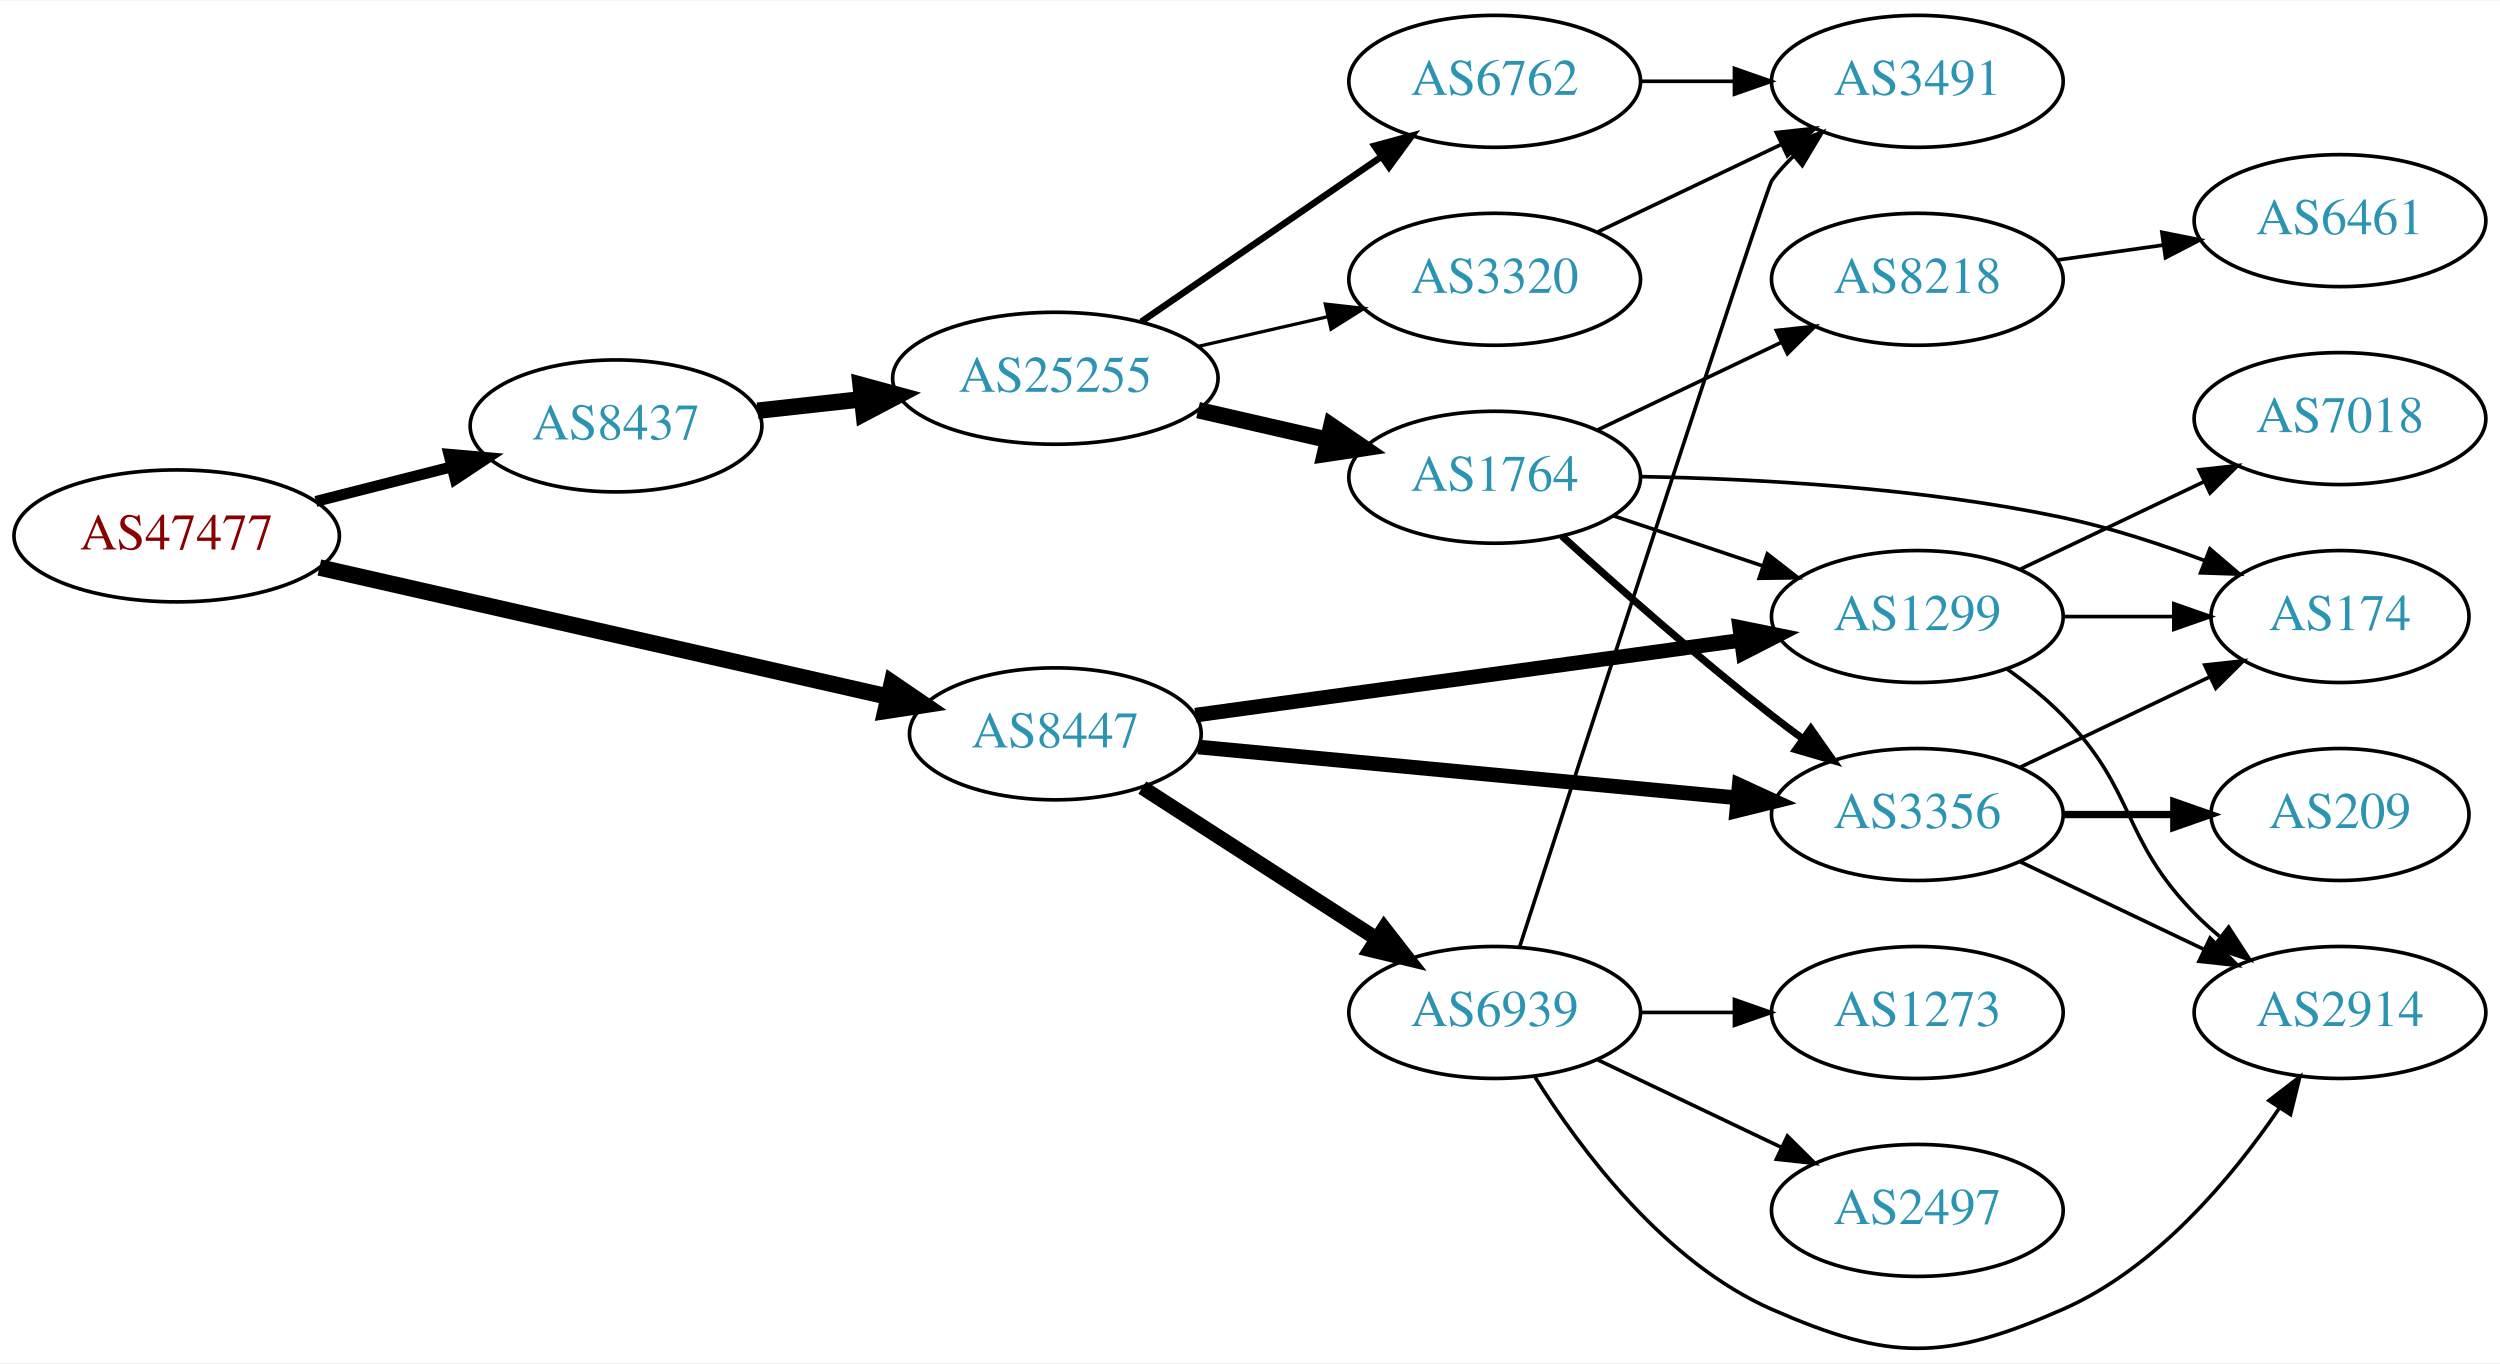
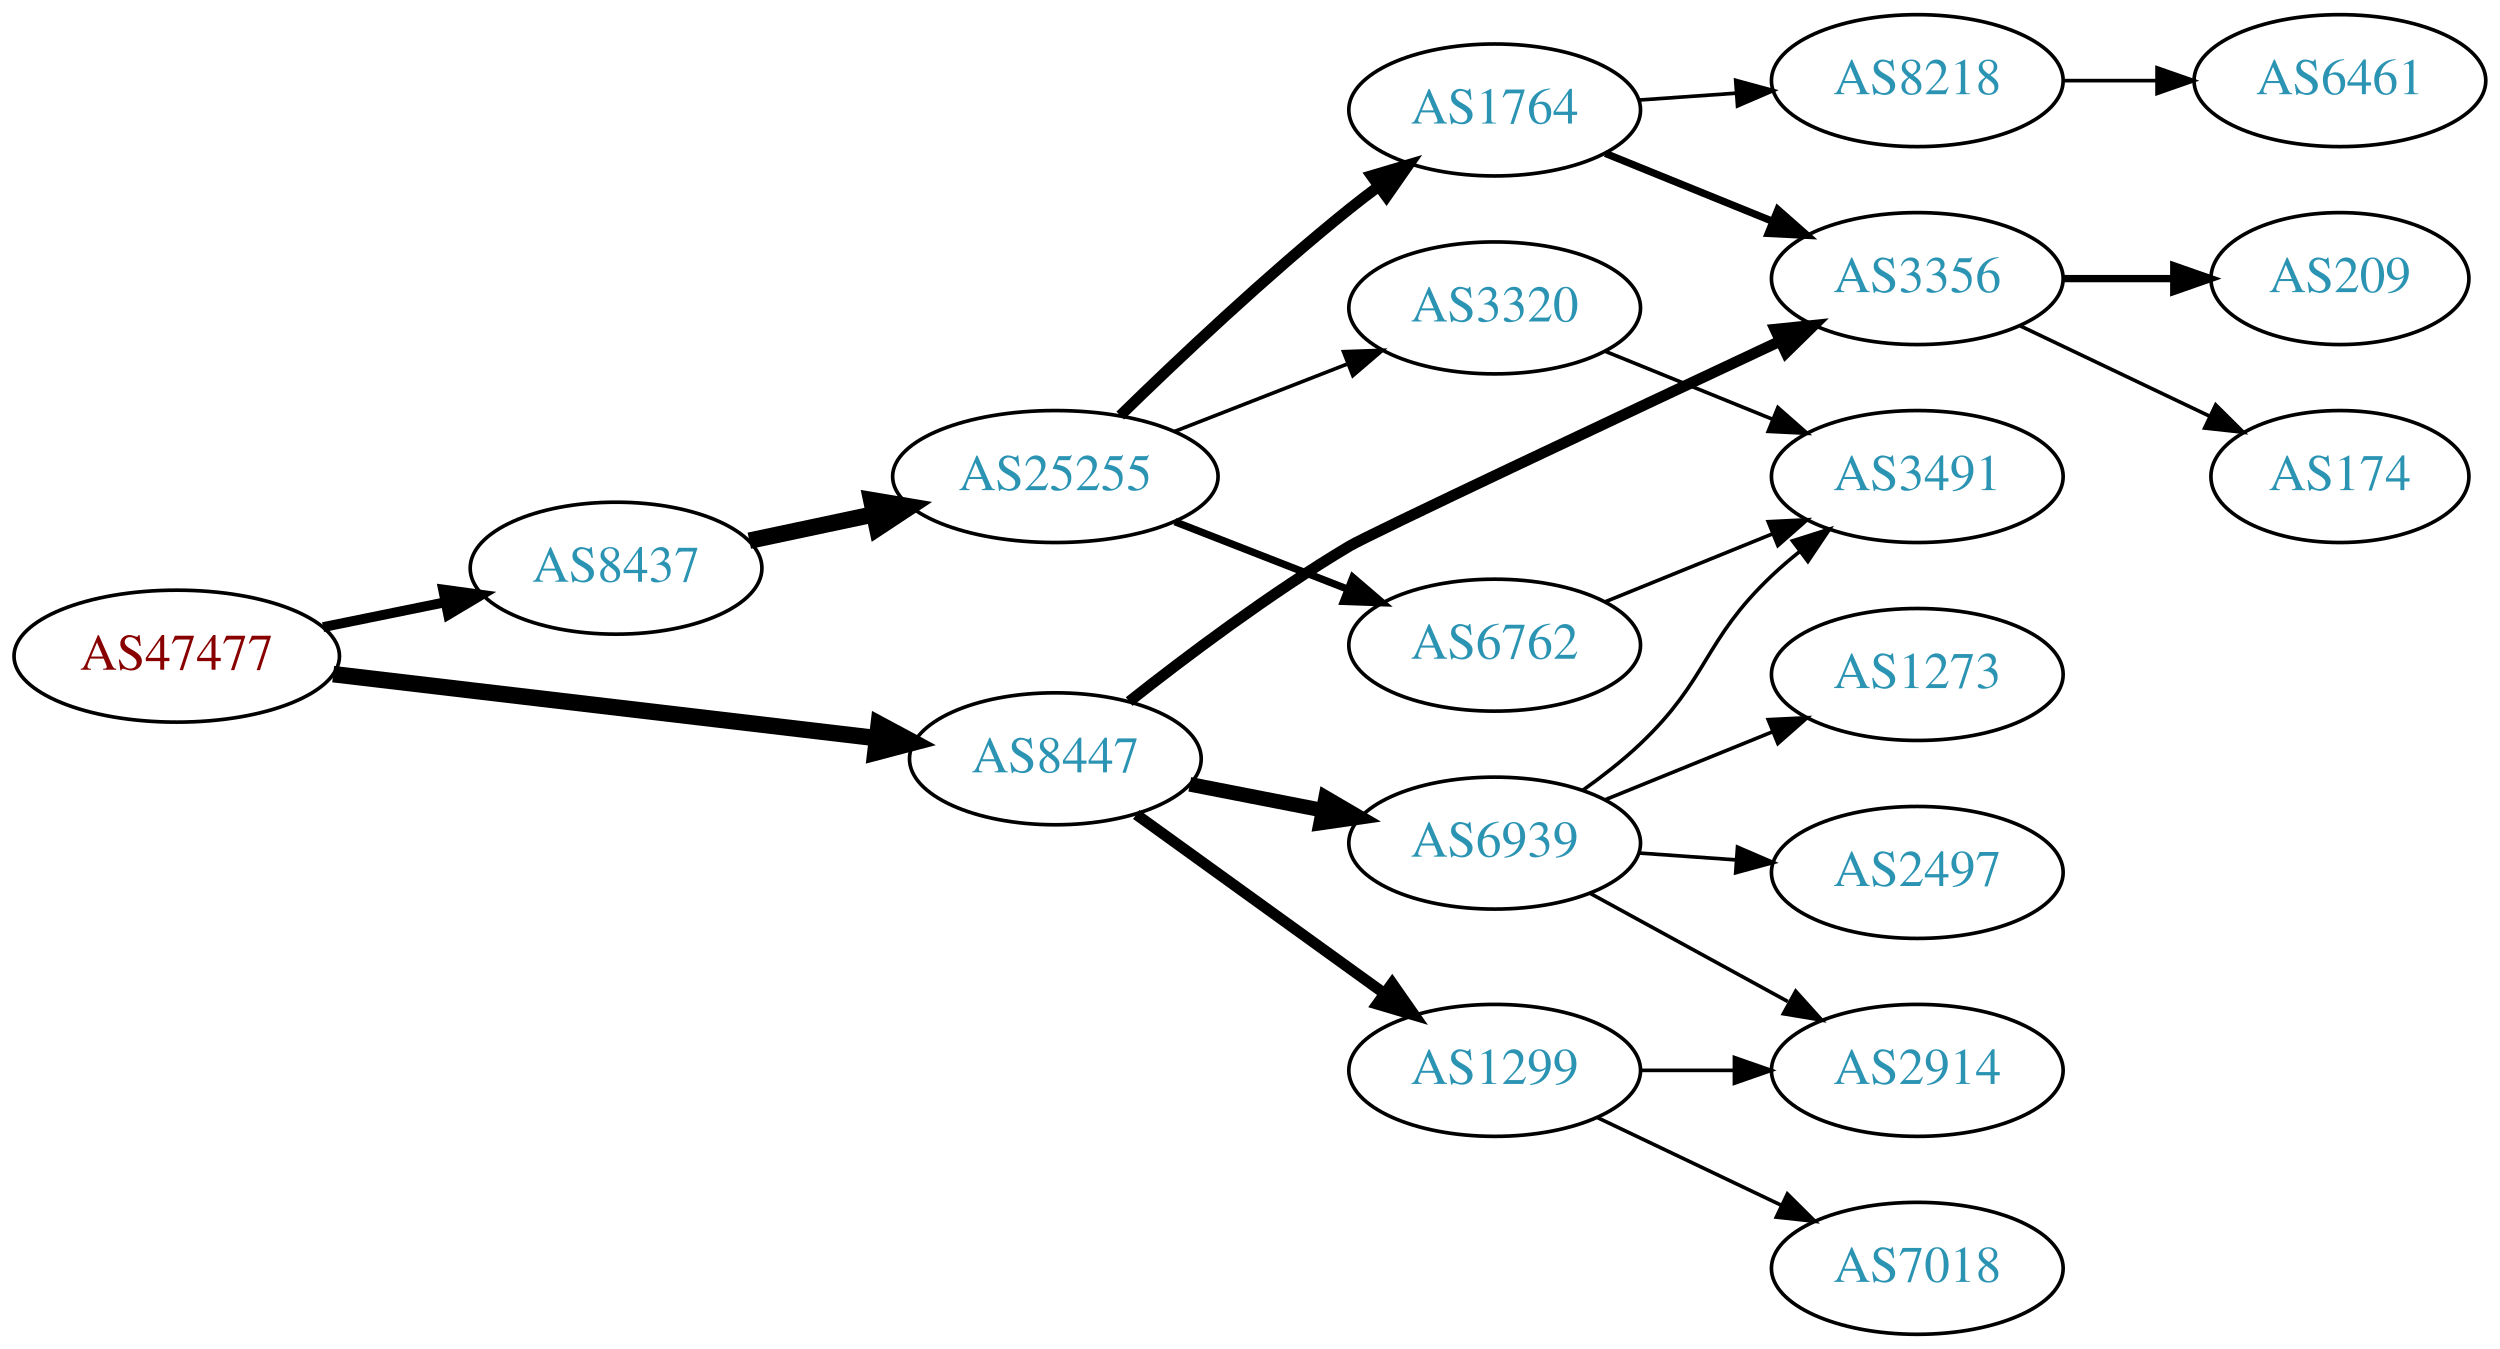
- <svg xmlns="http://www.w3.org/2000/svg" xmlns:xlink="http://www.w3.org/1999/xlink" width="682pt" height="372pt" viewBox="0.00 0.00 681.96 371.61">
-   <g id="graph0" class="graph" transform="scale(1 1) rotate(0) translate(4 367.611)">
-     <polygon fill="white" stroke="none" points="-4,4 -4,-367.611 677.956,-367.611 677.956,4 -4,4" />
+ <svg xmlns="http://www.w3.org/2000/svg" xmlns:xlink="http://www.w3.org/1999/xlink" width="682pt" height="368pt" viewBox="0.00 0.00 681.96 368.00">
+   <g id="graph0" class="graph" transform="scale(1 1) rotate(0) translate(4 364)">
+     <polygon fill="white" stroke="none" points="-4,4 -4,-364 677.956,-364 677.956,4 -4,4" />
    <g id="node1" class="node">
      <g id="a_node1">
        <a xlink:href="/asn/47477" xlink:title="AS47477 ~ REWEA-AS [AT]">
-           <ellipse fill="#ffffff" stroke="black" cx="44.196" cy="-221.611" rx="44.393" ry="18" />
-           <text text-anchor="middle" x="44.196" y="-217.911" font-family="Times,serif" font-size="14.00" fill="#880000">AS47477</text>
+           <ellipse fill="#ffffff" stroke="black" cx="44.196" cy="-185" rx="44.393" ry="18" />
+           <text text-anchor="middle" x="44.196" y="-181.3" font-family="Times,serif" font-size="14.00" fill="#880000">AS47477</text>
        </a>
      </g>
    </g>
    <g id="node2" class="node">
      <g id="a_node2">
        <a xlink:href="/asn/8437" xlink:title="AS8437 ~ Hutchison Drei Austria GmbH [AT]">
-           <ellipse fill="#ffffff" stroke="black" cx="164.039" cy="-251.611" rx="39.794" ry="18" />
-           <text text-anchor="middle" x="164.039" y="-247.911" font-family="Times,serif" font-size="14.00" fill="#2c94b3">AS8437</text>
+           <ellipse fill="#ffffff" stroke="black" cx="164.039" cy="-209" rx="39.794" ry="18" />
+           <text text-anchor="middle" x="164.039" y="-205.3" font-family="Times,serif" font-size="14.00" fill="#2c94b3">AS8437</text>
        </a>
      </g>
    </g>
    <g id="edge1" class="edge">
-       <path fill="none" stroke="black" stroke-width="3" d="M82.159,-231.021C93.866,-234.001 106.922,-237.325 119.07,-240.417" />
-       <polygon fill="black" stroke="black" stroke-width="3" points="118.457,-243.873 129.012,-242.948 120.184,-237.089 118.457,-243.873" />
+       <path fill="none" stroke="black" stroke-width="2.7" d="M84.109,-192.925C94.785,-195.099 106.456,-197.476 117.47,-199.719" />
+       <polygon fill="black" stroke="black" stroke-width="2.7" points="116.855,-203.166 127.352,-201.732 118.252,-196.307 116.855,-203.166" />
    </g>
    <g id="node3" class="node">
      <g id="a_node3">
        <a xlink:href="/asn/8447" xlink:title="AS8447 ~ A1 Telekom Austria AG [AT]">
-           <ellipse fill="#ffffff" stroke="black" cx="283.881" cy="-167.611" rx="39.794" ry="18" />
-           <text text-anchor="middle" x="283.881" y="-163.911" font-family="Times,serif" font-size="14.00" fill="#2c94b3">AS8447</text>
+           <ellipse fill="#ffffff" stroke="black" cx="283.881" cy="-157" rx="39.794" ry="18" />
+           <text text-anchor="middle" x="283.881" y="-153.3" font-family="Times,serif" font-size="14.00" fill="#2c94b3">AS8447</text>
        </a>
      </g>
    </g>
    <g id="edge2" class="edge">
-       <path fill="none" stroke="black" stroke-width="4.5" d="M83.121,-212.995C125.314,-203.409 193.421,-187.935 238.174,-177.768" />
-       <polygon fill="black" stroke="black" stroke-width="4.5" points="239.305,-181.549 248.184,-175.494 237.56,-173.869 239.305,-181.549" />
+       <path fill="none" stroke="black" stroke-width="4.5" d="M86.87,-180.091C128.284,-175.212 191.726,-167.738 235.144,-162.624" />
+       <polygon fill="black" stroke="black" stroke-width="4.5" points="235.708,-166.522 245.178,-161.442 234.786,-158.701 235.708,-166.522" />
    </g>
    <g id="node4" class="node">
      <g id="a_node4">
        <a xlink:href="/asn/25255" xlink:title="AS25255 ~ ==&gt; TELE2 AUSTRIA &lt;== [AT]">
-           <ellipse fill="#ffffff" stroke="black" cx="283.881" cy="-264.611" rx="44.393" ry="18" />
-           <text text-anchor="middle" x="283.881" y="-260.911" font-family="Times,serif" font-size="14.00" fill="#2c94b3">AS25255</text>
+           <ellipse fill="#ffffff" stroke="black" cx="283.881" cy="-234" rx="44.393" ry="18" />
+           <text text-anchor="middle" x="283.881" y="-230.3" font-family="Times,serif" font-size="14.00" fill="#2c94b3">AS25255</text>
        </a>
      </g>
    </g>
    <g id="edge3" class="edge">
-       <path fill="none" stroke="black" stroke-width="4.5" d="M202.649,-255.76C211.652,-256.753 221.422,-257.831 230.945,-258.881" />
-       <polygon fill="black" stroke="black" stroke-width="4.5" points="230.762,-262.822 241.133,-260.005 231.626,-254.995 230.762,-262.822" />
+       <path fill="none" stroke="black" stroke-width="4.5" d="M200.395,-216.501C211.092,-218.77 223.03,-221.303 234.427,-223.721" />
+       <polygon fill="black" stroke="black" stroke-width="4.5" points="233.66,-227.583 244.259,-225.806 235.294,-219.879 233.66,-227.583" />
    </g>
    <g id="node9" class="node">
      <g id="a_node9">
        <a xlink:href="/asn/3356" xlink:title="AS3356 ~ Level 3 Parent, LLC [US]">
-           <ellipse fill="#ffffff" stroke="black" cx="519.017" cy="-145.611" rx="39.794" ry="18" />
-           <text text-anchor="middle" x="519.017" y="-141.911" font-family="Times,serif" font-size="14.00" fill="#2c94b3">AS3356</text>
-         </a>
-       </g>
-     </g>
-     <g id="edge18" class="edge">
-       <path fill="none" stroke="black" stroke-width="4" d="M322.857,-164.027C362.993,-160.24 426.395,-154.257 469.979,-150.144" />
-       <polygon fill="black" stroke="black" stroke-width="4" points="470.43,-153.617 480.057,-149.193 469.772,-146.648 470.43,-153.617" />
+           <ellipse fill="#ffffff" stroke="black" cx="519.017" cy="-288" rx="39.794" ry="18" />
+           <text text-anchor="middle" x="519.017" y="-284.3" font-family="Times,serif" font-size="14.00" fill="#2c94b3">AS3356</text>
+         </a>
+       </g>
+     </g>
+     <g id="edge16" class="edge">
+       <path fill="none" stroke="black" stroke-width="3" d="M304.023,-172.615C319.639,-184.954 342.557,-202.174 364.077,-215 369.566,-218.271 437.799,-250.394 481.56,-270.923" />
+       <polygon fill="black" stroke="black" stroke-width="3" points="480.223,-274.162 490.763,-275.239 483.195,-267.824 480.223,-274.162" />
+     </g>
+     <g id="node14" class="node">
+       <g id="a_node14">
+         <a xlink:href="/asn/6939" xlink:title="AS6939 ~ Hurricane Electric LLC [US]">
+           <ellipse fill="#ffffff" stroke="black" cx="403.724" cy="-134" rx="39.794" ry="18" />
+           <text text-anchor="middle" x="403.724" y="-130.3" font-family="Times,serif" font-size="14.00" fill="#2c94b3">AS6939</text>
+         </a>
+       </g>
+     </g>
+     <g id="edge14" class="edge">
+       <path fill="none" stroke="black" stroke-width="4" d="M320.558,-150.037C331.989,-147.806 344.811,-145.303 356.865,-142.951" />
+       <polygon fill="black" stroke="black" stroke-width="4" points="357.618,-146.37 366.762,-141.019 356.277,-139.499 357.618,-146.37" />
+     </g>
+     <g id="node15" class="node">
+       <g id="a_node15">
+         <a xlink:href="/asn/1299" xlink:title="AS1299 ~ Telia Carrier [EU]">
+           <ellipse fill="#ffffff" stroke="black" cx="403.724" cy="-72" rx="39.794" ry="18" />
+           <text text-anchor="middle" x="403.724" y="-68.3" font-family="Times,serif" font-size="14.00" fill="#2c94b3">AS1299</text>
+         </a>
+       </g>
+     </g>
+     <g id="edge15" class="edge">
+       <path fill="none" stroke="black" stroke-width="3" d="M305.949,-141.804C324.801,-128.206 352.619,-108.141 373.598,-93.008" />
+       <polygon fill="black" stroke="black" stroke-width="3" points="375.775,-95.753 381.838,-87.065 371.68,-90.076 375.775,-95.753" />
+     </g>
+     <g id="node5" class="node">
+       <g id="a_node5">
+         <a xlink:href="/asn/1764" xlink:title="AS1764 ~ NEXTLAYER-AS [AT]">
+           <ellipse fill="#ffffff" stroke="black" cx="403.724" cy="-334" rx="39.794" ry="18" />
+           <text text-anchor="middle" x="403.724" y="-330.3" font-family="Times,serif" font-size="14.00" fill="#2c94b3">AS1764</text>
+         </a>
+       </g>
+     </g>
+     <g id="edge4" class="edge">
+       <path fill="none" stroke="black" stroke-width="3" d="M301.589,-250.641C317.222,-265.907 341.49,-288.837 364.077,-307 366.629,-309.052 369.326,-311.121 372.062,-313.153" />
+       <polygon fill="black" stroke="black" stroke-width="3" points="370.119,-316.067 380.276,-319.08 374.215,-310.391 370.119,-316.067" />
+     </g>
+     <g id="node6" class="node">
+       <g id="a_node6">
+         <a xlink:href="/asn/3320" xlink:title="AS3320 ~ DTAG [DE]">
+           <ellipse fill="#ffffff" stroke="black" cx="403.724" cy="-280" rx="39.794" ry="18" />
+           <text text-anchor="middle" x="403.724" y="-276.3" font-family="Times,serif" font-size="14.00" fill="#2c94b3">AS3320</text>
+         </a>
+       </g>
+     </g>
+     <g id="edge5" class="edge">
+       <path fill="none" stroke="black" d="M316.461,-246.327C330.89,-251.96 348.129,-258.689 363.391,-264.646" />
+       <polygon fill="black" stroke="black" points="362.496,-268.054 373.085,-268.43 365.042,-261.534 362.496,-268.054" />
+     </g>
+     <g id="node7" class="node">
+       <g id="a_node7">
+         <a xlink:href="/asn/6762" xlink:title="AS6762 ~ TELECOM ITALIA SPARKLE S.p.A. [IT]">
+           <ellipse fill="#ffffff" stroke="black" cx="403.724" cy="-188" rx="39.794" ry="18" />
+           <text text-anchor="middle" x="403.724" y="-184.3" font-family="Times,serif" font-size="14.00" fill="#2c94b3">AS6762</text>
+         </a>
+       </g>
+     </g>
+     <g id="edge6" class="edge">
+       <path fill="none" stroke="black" stroke-width="2" d="M316.461,-221.673C330.89,-216.04 348.129,-209.311 363.391,-203.354" />
+       <polygon fill="black" stroke="black" stroke-width="2" points="365.042,-206.466 373.085,-199.57 362.496,-199.946 365.042,-206.466" />
+     </g>
+     <g id="node8" class="node">
+       <g id="a_node8">
+         <a xlink:href="/asn/8218" xlink:title="AS8218 ~ legacy Neotelecoms [FR]">
+           <ellipse fill="#ffffff" stroke="black" cx="519.017" cy="-342" rx="39.794" ry="18" />
+           <text text-anchor="middle" x="519.017" y="-338.3" font-family="Times,serif" font-size="14.00" fill="#2c94b3">AS8218</text>
+         </a>
+       </g>
+     </g>
+     <g id="edge7" class="edge">
+       <path fill="none" stroke="black" d="M443.08,-336.708C451.569,-337.308 460.673,-337.951 469.507,-338.575" />
+       <polygon fill="black" stroke="black" points="469.479,-342.081 479.7,-339.294 469.972,-335.099 469.479,-342.081" />
+     </g>
+     <g id="edge8" class="edge">
+       <path fill="none" stroke="black" stroke-width="2" d="M433.9,-322.154C447.775,-316.52 464.552,-309.708 479.461,-303.654" />
+       <polygon fill="black" stroke="black" stroke-width="2" points="480.991,-306.811 488.94,-299.806 478.358,-300.325 480.991,-306.811" />
+     </g>
+     <g id="node11" class="node">
+       <g id="a_node11">
+         <a xlink:href="/asn/3491" xlink:title="AS3491 ~ PCCW Global, Inc. [US]">
+           <ellipse fill="#ffffff" stroke="black" cx="519.017" cy="-234" rx="39.794" ry="18" />
+           <text text-anchor="middle" x="519.017" y="-230.3" font-family="Times,serif" font-size="14.00" fill="#2c94b3">AS3491</text>
+         </a>
+       </g>
+     </g>
+     <g id="edge10" class="edge">
+       <path fill="none" stroke="black" d="M433.9,-268.154C447.775,-262.52 464.552,-255.708 479.461,-249.654" />
+       <polygon fill="black" stroke="black" points="480.991,-252.811 488.94,-245.806 478.358,-246.325 480.991,-252.811" />
+     </g>
+     <g id="edge13" class="edge">
+       <path fill="none" stroke="black" d="M433.9,-199.846C447.775,-205.48 464.552,-212.292 479.461,-218.346" />
+       <polygon fill="black" stroke="black" points="478.358,-221.675 488.94,-222.194 480.991,-215.189 478.358,-221.675" />
    </g>
    <g id="node10" class="node">
      <g id="a_node10">
-         <a xlink:href="/asn/1299" xlink:title="AS1299 ~ Telia Carrier [EU]">
-           <ellipse fill="#ffffff" stroke="black" cx="519.017" cy="-199.611" rx="39.794" ry="18" />
-           <text text-anchor="middle" x="519.017" y="-195.911" font-family="Times,serif" font-size="14.00" fill="#2c94b3">AS1299</text>
-         </a>
-       </g>
-     </g>
-     <g id="edge17" class="edge">
-       <path fill="none" stroke="black" stroke-width="4" d="M322.08,-172.717C362.426,-178.254 426.93,-187.108 470.816,-193.132" />
-       <polygon fill="black" stroke="black" stroke-width="4" points="470.567,-196.631 480.95,-194.523 471.519,-189.696 470.567,-196.631" />
+         <a xlink:href="/asn/6461" xlink:title="AS6461 ~ Zayo Bandwidth [US]">
+           <ellipse fill="#ffffff" stroke="black" cx="634.31" cy="-342" rx="39.794" ry="18" />
+           <text text-anchor="middle" x="634.31" y="-338.3" font-family="Times,serif" font-size="14.00" fill="#2c94b3">AS6461</text>
+         </a>
+       </g>
+     </g>
+     <g id="edge9" class="edge">
+       <path fill="none" stroke="black" d="M558.689,-342C566.892,-342 575.656,-342 584.188,-342" />
+       <polygon fill="black" stroke="black" points="584.427,-345.5 594.427,-342 584.427,-338.5 584.427,-345.5" />
+     </g>
+     <g id="node12" class="node">
+       <g id="a_node12">
+         <a xlink:href="/asn/209" xlink:title="AS209 ~ CenturyLink Communications, LLC [US]">
+           <ellipse fill="#ffffff" stroke="black" cx="634.31" cy="-288" rx="35.194" ry="18" />
+           <text text-anchor="middle" x="634.31" y="-284.3" font-family="Times,serif" font-size="14.00" fill="#2c94b3">AS209</text>
+         </a>
+       </g>
+     </g>
+     <g id="edge11" class="edge">
+       <path fill="none" stroke="black" stroke-width="2" d="M558.689,-288C568.394,-288 578.885,-288 588.848,-288" />
+       <polygon fill="black" stroke="black" stroke-width="2" points="588.984,-291.5 598.984,-288 588.984,-284.5 588.984,-291.5" />
+     </g>
+     <g id="node13" class="node">
+       <g id="a_node13">
+         <a xlink:href="/asn/174" xlink:title="AS174 ~ Cogent Communications [US]">
+           <ellipse fill="#ffffff" stroke="black" cx="634.31" cy="-234" rx="35.194" ry="18" />
+           <text text-anchor="middle" x="634.31" y="-230.3" font-family="Times,serif" font-size="14.00" fill="#2c94b3">AS174</text>
+         </a>
+       </g>
+     </g>
+     <g id="edge12" class="edge">
+       <path fill="none" stroke="black" d="M547.153,-275.066C562.585,-267.71 582.07,-258.423 598.606,-250.541" />
+       <polygon fill="black" stroke="black" points="600.426,-253.551 607.947,-246.089 597.414,-247.232 600.426,-253.551" />
+     </g>
+     <g id="edge19" class="edge">
+       <path fill="none" stroke="black" d="M427.666,-148.353C433.06,-152.172 438.616,-156.497 443.37,-161 462.218,-178.853 460.522,-189.147 479.37,-207 481.747,-209.251 484.325,-211.458 486.982,-213.58" />
+       <polygon fill="black" stroke="black" points="484.974,-216.448 495.074,-219.647 489.173,-210.848 484.974,-216.448" />
    </g>
    <g id="node16" class="node">
      <g id="a_node16">
-         <a xlink:href="/asn/6939" xlink:title="AS6939 ~ Hurricane Electric LLC [US]">
-           <ellipse fill="#ffffff" stroke="black" cx="403.724" cy="-91.611" rx="39.794" ry="18" />
-           <text text-anchor="middle" x="403.724" y="-87.911" font-family="Times,serif" font-size="14.00" fill="#2c94b3">AS6939</text>
-         </a>
-       </g>
-     </g>
-     <g id="edge19" class="edge">
-       <path fill="none" stroke="black" stroke-width="4" d="M307.602,-152.957C325.78,-141.234 351.462,-124.671 371.559,-111.709" />
-       <polygon fill="black" stroke="black" stroke-width="4" points="373.565,-114.581 380.072,-106.219 369.771,-108.698 373.565,-114.581" />
-     </g>
-     <g id="node5" class="node">
-       <g id="a_node5">
-         <a xlink:href="/asn/6762" xlink:title="AS6762 ~ TELECOM ITALIA SPARKLE S.p.A. [IT]">
-           <ellipse fill="#ffffff" stroke="black" cx="403.724" cy="-345.611" rx="39.794" ry="18" />
-           <text text-anchor="middle" x="403.724" y="-341.911" font-family="Times,serif" font-size="14.00" fill="#2c94b3">AS6762</text>
-         </a>
-       </g>
-     </g>
-     <g id="edge4" class="edge">
-       <path fill="none" stroke="black" stroke-width="1.8" d="M307.324,-280.037C325.905,-292.809 352.466,-311.066 372.846,-325.074" />
-       <polygon fill="black" stroke="black" stroke-width="1.8" points="370.936,-328.008 381.16,-330.789 374.902,-322.24 370.936,-328.008" />
-     </g>
-     <g id="node6" class="node">
-       <g id="a_node6">
-         <a xlink:href="/asn/1764" xlink:title="AS1764 ~ NEXTLAYER-AS [AT]">
-           <ellipse fill="#ffffff" stroke="black" cx="403.724" cy="-237.611" rx="39.794" ry="18" />
-           <text text-anchor="middle" x="403.724" y="-233.911" font-family="Times,serif" font-size="14.00" fill="#2c94b3">AS1764</text>
-         </a>
-       </g>
-     </g>
-     <g id="edge5" class="edge">
-       <path fill="none" stroke="black" stroke-width="4.5" d="M322.816,-255.919C334.057,-253.344 346.469,-250.5 358.092,-247.837" />
-       <polygon fill="black" stroke="black" stroke-width="4.5" points="359.186,-251.626 368.054,-245.554 357.427,-243.95 359.186,-251.626" />
-     </g>
-     <g id="node7" class="node">
-       <g id="a_node7">
-         <a xlink:href="/asn/3320" xlink:title="AS3320 ~ DTAG [DE]">
-           <ellipse fill="#ffffff" stroke="black" cx="403.724" cy="-291.611" rx="39.794" ry="18" />
-           <text text-anchor="middle" x="403.724" y="-287.911" font-family="Times,serif" font-size="14.00" fill="#2c94b3">AS3320</text>
-         </a>
-       </g>
-     </g>
-     <g id="edge6" class="edge">
-       <path fill="none" stroke="black" stroke-width="0.9" d="M322.816,-273.302C334.057,-275.878 346.469,-278.722 358.092,-281.385" />
-       <polygon fill="black" stroke="black" stroke-width="0.9" points="357.525,-284.845 368.054,-283.667 359.088,-278.022 357.525,-284.845" />
-     </g>
-     <g id="node8" class="node">
-       <g id="a_node8">
-         <a xlink:href="/asn/3491" xlink:title="AS3491 ~ PCCW Global, Inc. [US]">
-           <ellipse fill="#ffffff" stroke="black" cx="519.017" cy="-345.611" rx="39.794" ry="18" />
-           <text text-anchor="middle" x="519.017" y="-341.911" font-family="Times,serif" font-size="14.00" fill="#2c94b3">AS3491</text>
-         </a>
-       </g>
-     </g>
-     <g id="edge7" class="edge">
-       <path fill="none" stroke="black" d="M443.396,-345.611C451.599,-345.611 460.363,-345.611 468.895,-345.611" />
-       <polygon fill="black" stroke="black" points="469.134,-349.111 479.134,-345.611 469.134,-342.111 469.134,-349.111" />
-     </g>
-     <g id="edge8" class="edge">
-       <path fill="none" stroke="black" stroke-width="2" d="M422.071,-221.568C436.92,-208.067 459.057,-188.478 479.37,-172.611 482.097,-170.48 484.978,-168.317 487.887,-166.19" />
-       <polygon fill="black" stroke="black" stroke-width="2" points="489.957,-169.013 496.056,-160.349 485.886,-163.319 489.957,-169.013" />
-     </g>
-     <g id="edge9" class="edge">
-       <path fill="none" stroke="black" d="M435.981,-227.126C448.63,-222.884 463.409,-217.927 476.911,-213.398" />
-       <polygon fill="black" stroke="black" points="478.1,-216.691 486.468,-210.193 475.874,-210.054 478.1,-216.691" />
-     </g>
-     <g id="node11" class="node">
-       <g id="a_node11">
-         <a xlink:href="/asn/8218" xlink:title="AS8218 ~ legacy Neotelecoms [FR]">
-           <ellipse fill="#ffffff" stroke="black" cx="519.017" cy="-291.611" rx="39.794" ry="18" />
-           <text text-anchor="middle" x="519.017" y="-287.911" font-family="Times,serif" font-size="14.00" fill="#2c94b3">AS8218</text>
-         </a>
-       </g>
-     </g>
-     <g id="edge10" class="edge">
-       <path fill="none" stroke="black" d="M431.86,-250.545C446.854,-257.692 465.675,-266.663 481.898,-274.395" />
-       <polygon fill="black" stroke="black" points="480.569,-277.639 491.102,-278.782 483.581,-271.32 480.569,-277.639" />
-     </g>
-     <g id="node12" class="node">
-       <g id="a_node12">
-         <a xlink:href="/asn/174" xlink:title="AS174 ~ Cogent Communications [US]">
-           <ellipse fill="#ffffff" stroke="black" cx="634.31" cy="-199.611" rx="35.194" ry="18" />
-           <text text-anchor="middle" x="634.31" y="-195.911" font-family="Times,serif" font-size="14.00" fill="#2c94b3">AS174</text>
-         </a>
-       </g>
-     </g>
-     <g id="edge11" class="edge">
-       <path fill="none" stroke="black" d="M443.408,-237.781C474.79,-237.22 520.004,-234.818 558.663,-226.611 571.64,-223.856 585.413,-219.355 597.548,-214.81" />
-       <polygon fill="black" stroke="black" points="598.825,-218.069 606.882,-211.189 596.293,-211.543 598.825,-218.069" />
-     </g>
-     <g id="edge15" class="edge">
-       <path fill="none" stroke="black" d="M431.86,-304.545C446.854,-311.692 465.675,-320.663 481.898,-328.395" />
-       <polygon fill="black" stroke="black" points="480.569,-331.639 491.102,-332.782 483.581,-325.32 480.569,-331.639" />
-     </g>
-     <g id="edge14" class="edge">
-       <path fill="none" stroke="black" d="M547.153,-158.545C562.585,-165.9 582.07,-175.188 598.606,-183.069" />
-       <polygon fill="black" stroke="black" points="597.414,-186.379 607.947,-187.522 600.426,-180.06 597.414,-186.379" />
-     </g>
-     <g id="node13" class="node">
-       <g id="a_node13">
-         <a xlink:href="/asn/209" xlink:title="AS209 ~ CenturyLink Communications, LLC [US]">
-           <ellipse fill="#ffffff" stroke="black" cx="634.31" cy="-145.611" rx="35.194" ry="18" />
-           <text text-anchor="middle" x="634.31" y="-141.911" font-family="Times,serif" font-size="14.00" fill="#2c94b3">AS209</text>
-         </a>
-       </g>
-     </g>
-     <g id="edge12" class="edge">
-       <path fill="none" stroke="black" stroke-width="2" d="M558.689,-145.611C568.394,-145.611 578.885,-145.611 588.848,-145.611" />
-       <polygon fill="black" stroke="black" stroke-width="2" points="588.984,-149.111 598.984,-145.611 588.984,-142.111 588.984,-149.111" />
-     </g>
-     <g id="node14" class="node">
-       <g id="a_node14">
-         <a xlink:href="/asn/2914" xlink:title="AS2914 ~ NTT America, Inc. [US]">
-           <ellipse fill="#ffffff" stroke="black" cx="634.31" cy="-91.611" rx="39.794" ry="18" />
-           <text text-anchor="middle" x="634.31" y="-87.911" font-family="Times,serif" font-size="14.00" fill="#2c94b3">AS2914</text>
-         </a>
-       </g>
-     </g>
-     <g id="edge13" class="edge">
-       <path fill="none" stroke="black" d="M547.153,-132.676C562.147,-125.53 580.968,-116.559 597.191,-108.826" />
-       <polygon fill="black" stroke="black" points="598.874,-111.902 606.395,-104.439 595.862,-105.583 598.874,-111.902" />
-     </g>
-     <g id="edge20" class="edge">
-       <path fill="none" stroke="black" d="M558.689,-199.611C568.394,-199.611 578.885,-199.611 588.848,-199.611" />
-       <polygon fill="black" stroke="black" points="588.984,-203.111 598.984,-199.611 588.984,-196.111 588.984,-203.111" />
-     </g>
-     <g id="edge21" class="edge">
-       <path fill="none" stroke="black" d="M543.611,-185.221C548.867,-181.463 554.198,-177.174 558.663,-172.611 578.836,-151.993 574.491,-139.228 594.663,-118.611 596.756,-116.472 599.039,-114.393 601.416,-112.401" />
-       <polygon fill="black" stroke="black" points="603.934,-114.879 609.716,-106 599.66,-109.336 603.934,-114.879" />
+         <a xlink:href="/asn/1273" xlink:title="AS1273 ~ Vodafone Group PLC [EU]">
+           <ellipse fill="#ffffff" stroke="black" cx="519.017" cy="-180" rx="39.794" ry="18" />
+           <text text-anchor="middle" x="519.017" y="-176.3" font-family="Times,serif" font-size="14.00" fill="#2c94b3">AS1273</text>
+         </a>
+       </g>
+     </g>
+     <g id="edge17" class="edge">
+       <path fill="none" stroke="black" d="M433.9,-145.846C447.775,-151.48 464.552,-158.292 479.461,-164.346" />
+       <polygon fill="black" stroke="black" points="478.358,-167.675 488.94,-168.194 480.991,-161.189 478.358,-167.675" />
    </g>
    <g id="node17" class="node">
      <g id="a_node17">
-         <a xlink:href="/asn/7018" xlink:title="AS7018 ~ AT&amp;T Services, Inc. [US]">
-           <ellipse fill="#ffffff" stroke="black" cx="634.31" cy="-253.611" rx="39.794" ry="18" />
-           <text text-anchor="middle" x="634.31" y="-249.911" font-family="Times,serif" font-size="14.00" fill="#2c94b3">AS7018</text>
-         </a>
-       </g>
-     </g>
-     <g id="edge22" class="edge">
-       <path fill="none" stroke="black" d="M547.153,-212.545C562.147,-219.692 580.968,-228.663 597.191,-236.395" />
-       <polygon fill="black" stroke="black" points="595.862,-239.639 606.395,-240.782 598.874,-233.32 595.862,-239.639" />
-     </g>
-     <g id="node15" class="node">
-       <g id="a_node15">
-         <a xlink:href="/asn/6461" xlink:title="AS6461 ~ Zayo Bandwidth [US]">
-           <ellipse fill="#ffffff" stroke="black" cx="634.31" cy="-307.611" rx="39.794" ry="18" />
-           <text text-anchor="middle" x="634.31" y="-303.911" font-family="Times,serif" font-size="14.00" fill="#2c94b3">AS6461</text>
-         </a>
-       </g>
-     </g>
-     <g id="edge16" class="edge">
-       <path fill="none" stroke="black" d="M557.113,-296.85C566.405,-298.162 576.497,-299.587 586.203,-300.958" />
-       <polygon fill="black" stroke="black" points="585.739,-304.427 596.13,-302.36 586.718,-297.496 585.739,-304.427" />
-     </g>
-     <g id="edge24" class="edge">
-       <path fill="none" stroke="black" d="M410.558,-109.604C427.851,-162.905 477.734,-316.41 479.37,-318.611 481.11,-320.951 483.114,-323.162 485.275,-325.236" />
-       <polygon fill="black" stroke="black" points="483.15,-328.021 493.071,-331.74 487.635,-322.646 483.15,-328.021" />
-     </g>
-     <g id="edge26" class="edge">
-       <path fill="none" stroke="black" d="M414.69,-74.049C426.993,-54.361 449.946,-23.508 479.37,-10.611 511.647,3.537 526.386,3.537 558.663,-10.611 584.065,-21.745 604.643,-46.261 617.71,-65.422" />
-       <polygon fill="black" stroke="black" points="614.945,-67.589 623.343,-74.049 620.807,-63.762 614.945,-67.589" />
+         <a xlink:href="/asn/2914" xlink:title="AS2914 ~ NTT America, Inc. [US]">
+           <ellipse fill="#ffffff" stroke="black" cx="519.017" cy="-72" rx="39.794" ry="18" />
+           <text text-anchor="middle" x="519.017" y="-68.3" font-family="Times,serif" font-size="14.00" fill="#2c94b3">AS2914</text>
+         </a>
+       </g>
+     </g>
+     <g id="edge18" class="edge">
+       <path fill="none" stroke="black" d="M429.867,-120.24C445.708,-111.571 466.369,-100.265 483.706,-90.777" />
+       <polygon fill="black" stroke="black" points="485.852,-93.592 492.944,-85.721 482.491,-87.452 485.852,-93.592" />
    </g>
    <g id="node18" class="node">
      <g id="a_node18">
-         <a xlink:href="/asn/1273" xlink:title="AS1273 ~ Vodafone Group PLC [EU]">
-           <ellipse fill="#ffffff" stroke="black" cx="519.017" cy="-91.611" rx="39.794" ry="18" />
-           <text text-anchor="middle" x="519.017" y="-87.911" font-family="Times,serif" font-size="14.00" fill="#2c94b3">AS1273</text>
-         </a>
-       </g>
-     </g>
-     <g id="edge23" class="edge">
-       <path fill="none" stroke="black" d="M443.396,-91.611C451.599,-91.611 460.363,-91.611 468.895,-91.611" />
-       <polygon fill="black" stroke="black" points="469.134,-95.111 479.134,-91.611 469.134,-88.111 469.134,-95.111" />
+         <a xlink:href="/asn/2497" xlink:title="AS2497 ~ Internet Initiative Japan Inc. [JP]">
+           <ellipse fill="#ffffff" stroke="black" cx="519.017" cy="-126" rx="39.794" ry="18" />
+           <text text-anchor="middle" x="519.017" y="-122.3" font-family="Times,serif" font-size="14.00" fill="#2c94b3">AS2497</text>
+         </a>
+       </g>
+     </g>
+     <g id="edge20" class="edge">
+       <path fill="none" stroke="black" d="M443.08,-131.292C451.569,-130.692 460.673,-130.049 469.507,-129.425" />
+       <polygon fill="black" stroke="black" points="469.972,-132.901 479.7,-128.706 469.479,-125.919 469.972,-132.901" />
+     </g>
+     <g id="edge22" class="edge">
+       <path fill="none" stroke="black" d="M443.396,-72C451.599,-72 460.363,-72 468.895,-72" />
+       <polygon fill="black" stroke="black" points="469.134,-75.5 479.134,-72 469.134,-68.5 469.134,-75.5" />
    </g>
    <g id="node19" class="node">
      <g id="a_node19">
-         <a xlink:href="/asn/2497" xlink:title="AS2497 ~ Internet Initiative Japan Inc. [JP]">
-           <ellipse fill="#ffffff" stroke="black" cx="519.017" cy="-37.611" rx="39.794" ry="18" />
-           <text text-anchor="middle" x="519.017" y="-33.911" font-family="Times,serif" font-size="14.00" fill="#2c94b3">AS2497</text>
-         </a>
-       </g>
-     </g>
-     <g id="edge25" class="edge">
-       <path fill="none" stroke="black" d="M431.86,-78.676C446.854,-71.53 465.675,-62.559 481.898,-54.826" />
-       <polygon fill="black" stroke="black" points="483.581,-57.902 491.102,-50.44 480.569,-51.583 483.581,-57.902" />
+         <a xlink:href="/asn/7018" xlink:title="AS7018 ~ AT&amp;T Services, Inc. [US]">
+           <ellipse fill="#ffffff" stroke="black" cx="519.017" cy="-18" rx="39.794" ry="18" />
+           <text text-anchor="middle" x="519.017" y="-14.3" font-family="Times,serif" font-size="14.00" fill="#2c94b3">AS7018</text>
+         </a>
+       </g>
+     </g>
+     <g id="edge21" class="edge">
+       <path fill="none" stroke="black" d="M431.86,-59.066C446.854,-51.919 465.675,-42.948 481.898,-35.215" />
+       <polygon fill="black" stroke="black" points="483.581,-38.291 491.102,-30.829 480.569,-31.972 483.581,-38.291" />
    </g>
  </g>
</svg>
